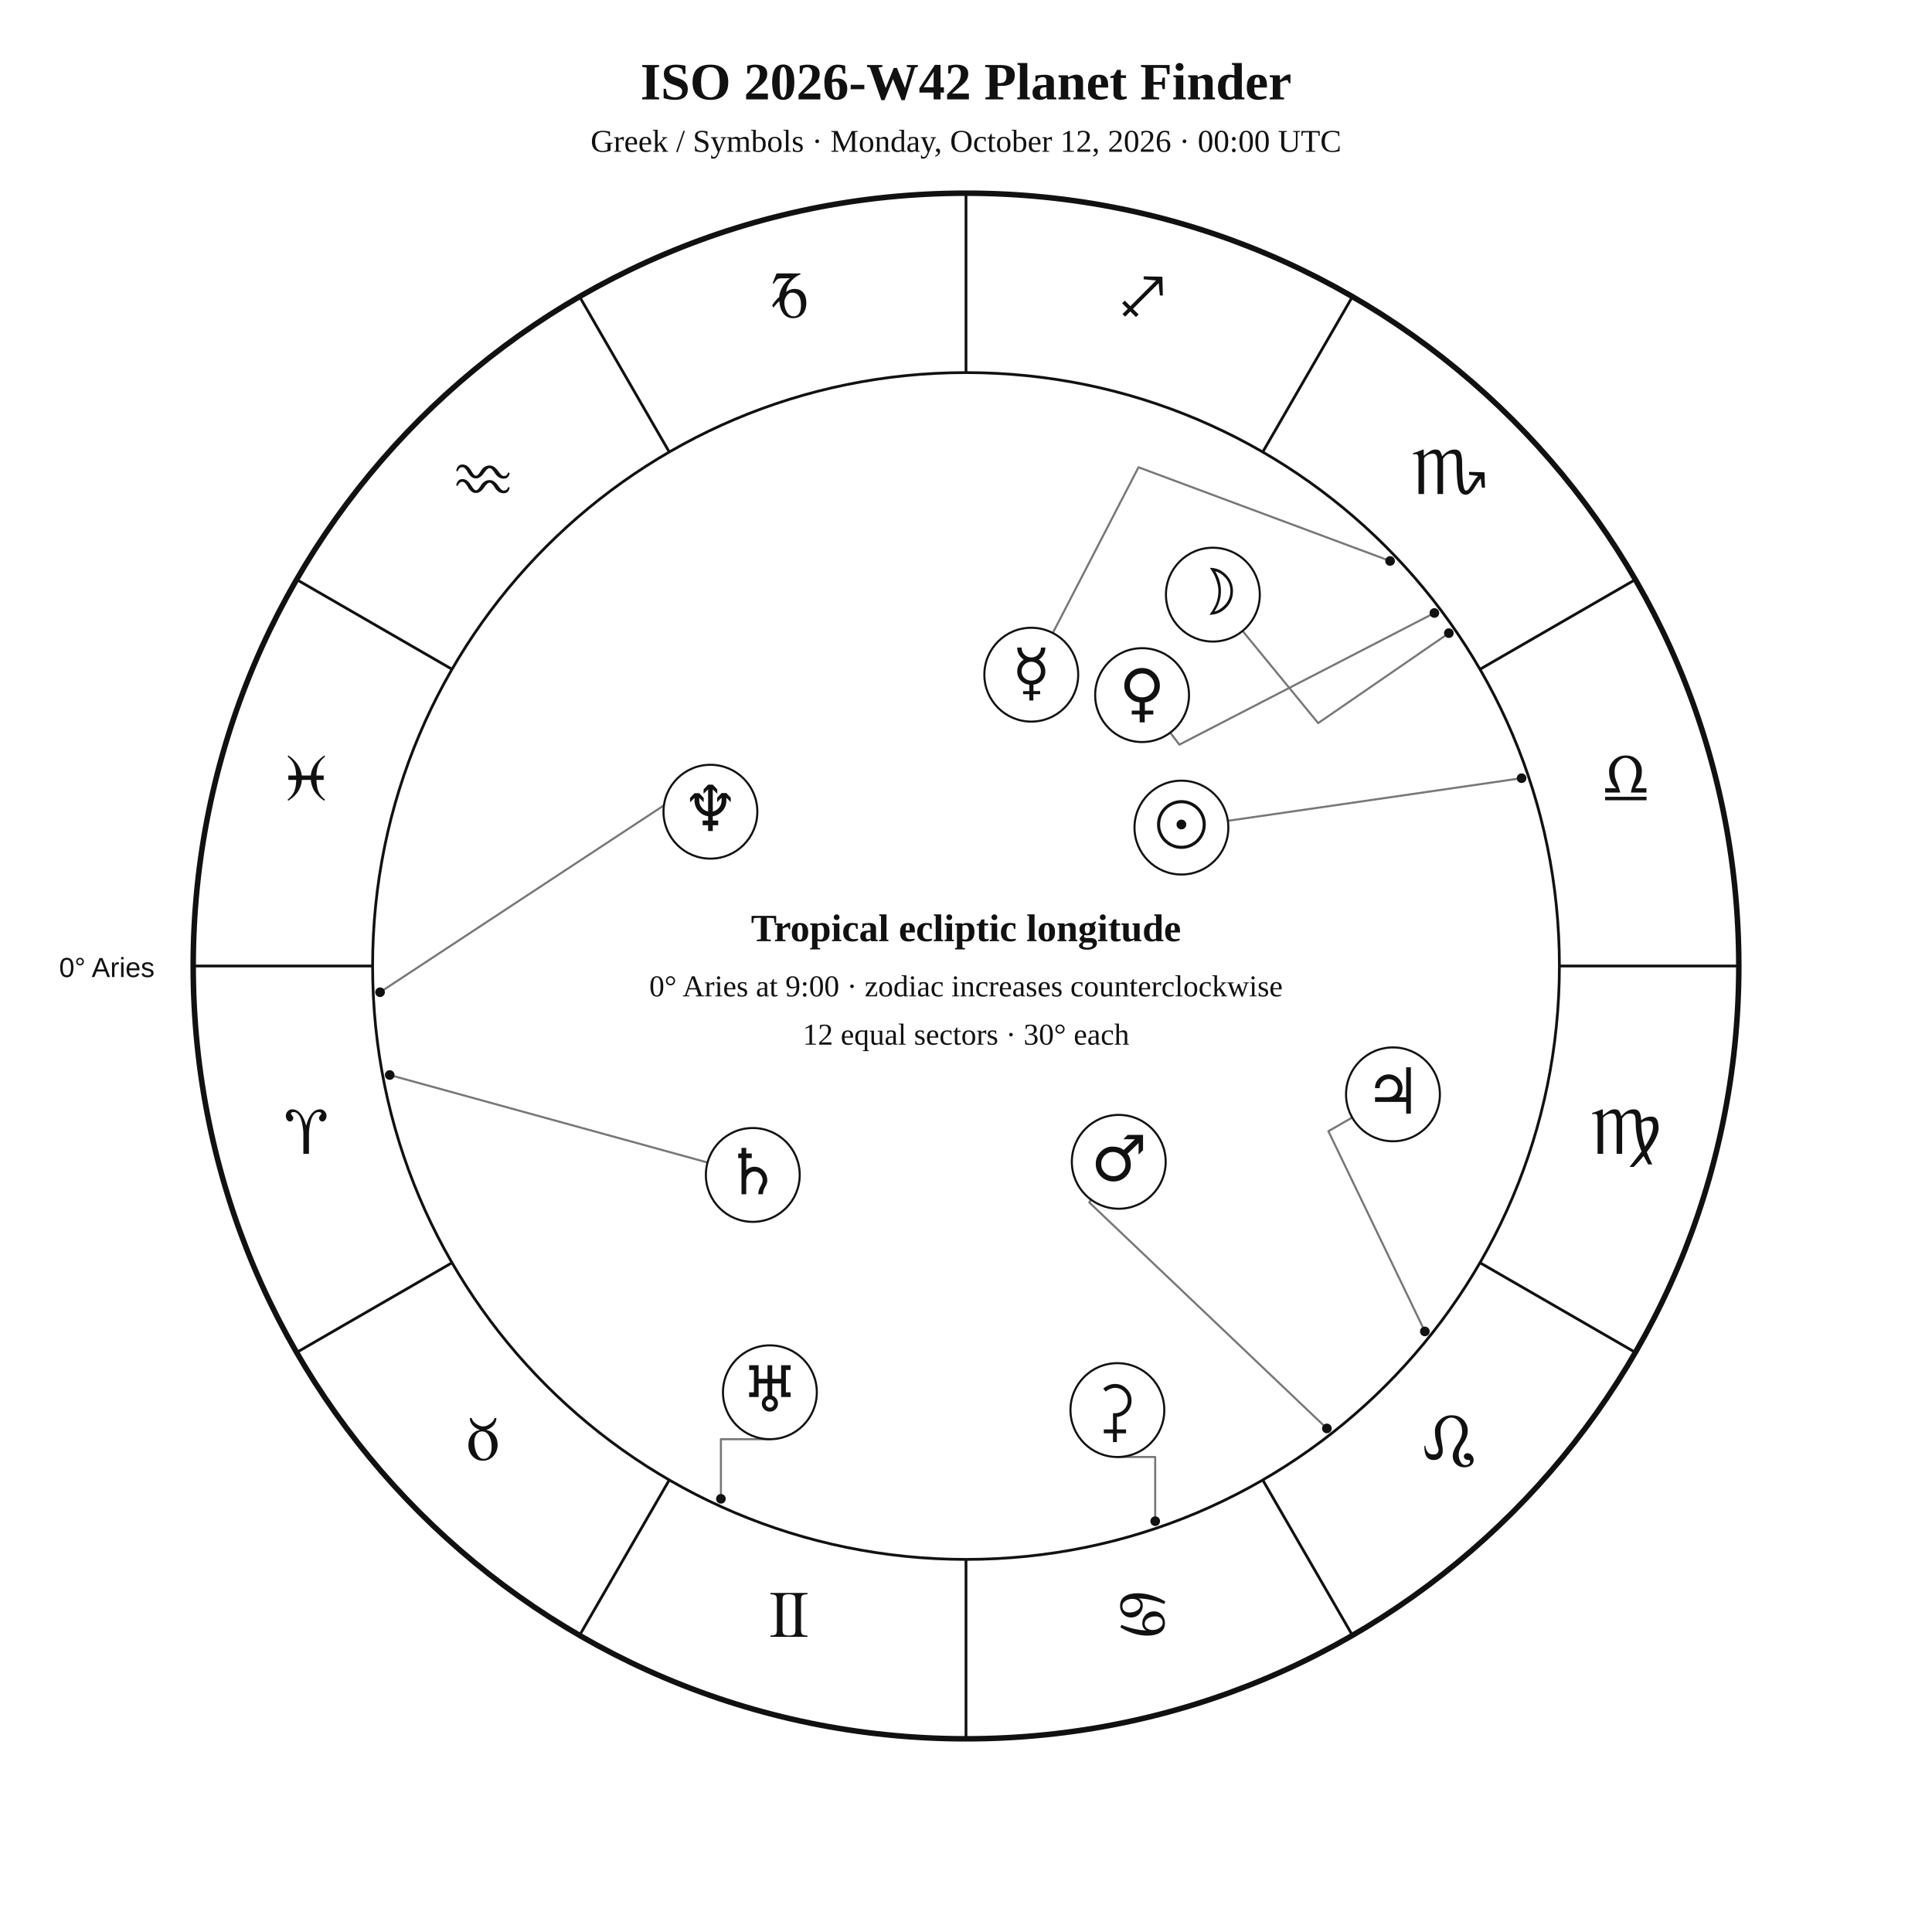
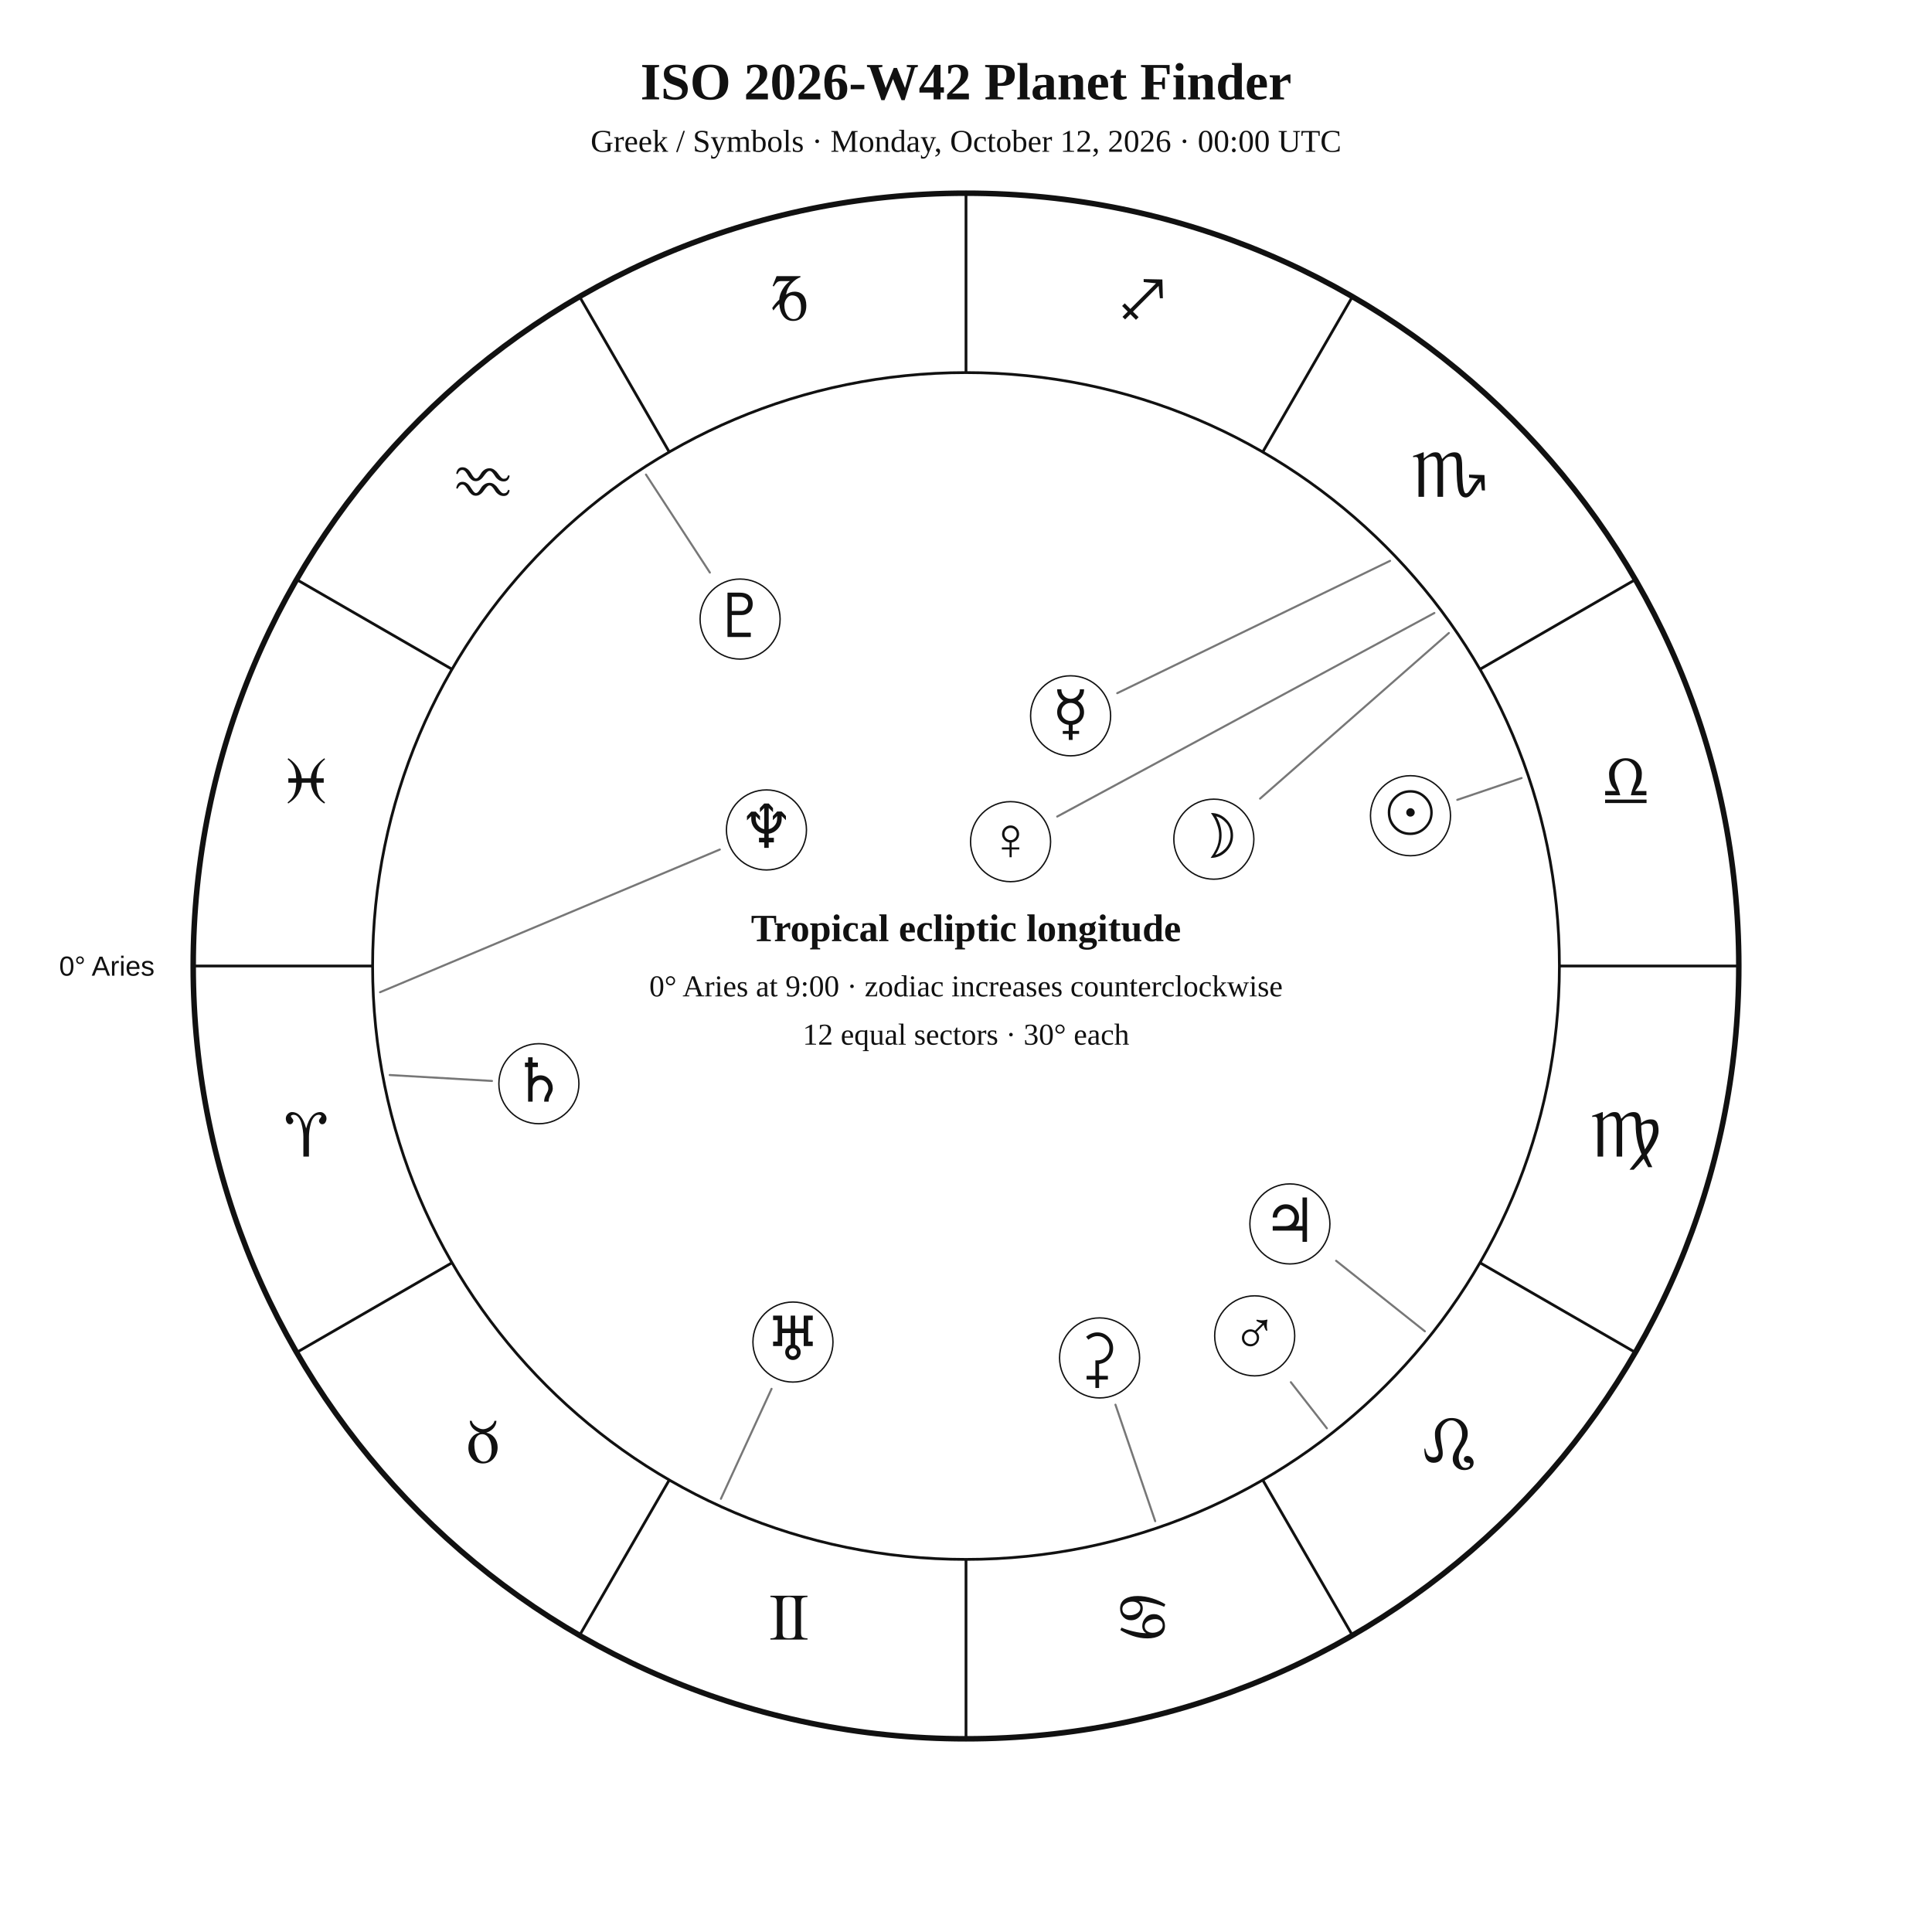
<svg xmlns="http://www.w3.org/2000/svg" width="1400" height="1400" viewBox="0 0 1400 1400">
  <rect width="100%" height="100%" fill="white" />
-   <style>text{font-family:Georgia,"Times New Roman",serif;fill:#111}.sans{font-family:Arial,Helvetica,sans-serif}.symbol{font-family:"Arial Unicode MS","Segoe UI Symbol","Noto Sans Symbols 2","Apple Symbols",serif;font-variant-emoji:text;fill:#111}</style>
+   <style>text{font-family:Georgia,"Times New Roman",serif;fill:#111!important;color:#111!important;-webkit-text-fill-color:#111!important}.sans{font-family:Arial,Helvetica,sans-serif}</style>
  <text x="700" y="72" text-anchor="middle" font-size="38" font-weight="700">ISO 2026-W42 Planet Finder</text>
  <text x="700" y="110" text-anchor="middle" font-size="23">Greek / Symbols · Monday, October 12, 2026 · 00:00 UTC</text>
  <circle cx="700" cy="700" r="560" fill="none" stroke="#111" stroke-width="4" />
  <circle cx="700" cy="700" r="430" fill="none" stroke="#111" stroke-width="2" />
  <line x1="270.0" y1="700.0" x2="140.0" y2="700.0" stroke="#111" stroke-width="2" />
  <line x1="327.6" y1="915.0" x2="215.0" y2="980.0" stroke="#111" stroke-width="2" />
  <line x1="485.0" y1="1072.4" x2="420.0" y2="1185.0" stroke="#111" stroke-width="2" />
  <line x1="700.0" y1="1130.0" x2="700.0" y2="1260.0" stroke="#111" stroke-width="2" />
  <line x1="915.0" y1="1072.4" x2="980.0" y2="1185.0" stroke="#111" stroke-width="2" />
  <line x1="1072.4" y1="915.0" x2="1185.0" y2="980.0" stroke="#111" stroke-width="2" />
  <line x1="1130.0" y1="700.0" x2="1260.0" y2="700.0" stroke="#111" stroke-width="2" />
  <line x1="1072.4" y1="485.0" x2="1185.0" y2="420.0" stroke="#111" stroke-width="2" />
  <line x1="915.0" y1="327.6" x2="980.0" y2="215.0" stroke="#111" stroke-width="2" />
  <line x1="700.0" y1="270.0" x2="700.0" y2="140.0" stroke="#111" stroke-width="2" />
  <line x1="485.0" y1="327.6" x2="420.0" y2="215.0" stroke="#111" stroke-width="2" />
  <line x1="327.6" y1="485.0" x2="215.0" y2="420.0" stroke="#111" stroke-width="2" />
-   <text class="symbol" x="221.9" y="836.1" text-anchor="middle" font-size="48">♈︎</text>
-   <text class="symbol" x="350.0" y="1058.0" text-anchor="middle" font-size="48">♉︎</text>
-   <text class="symbol" x="571.9" y="1186.1" text-anchor="middle" font-size="48">♊︎</text>
-   <text class="symbol" x="828.1" y="1186.1" text-anchor="middle" font-size="48">♋︎</text>
-   <text class="symbol" x="1050.0" y="1058.0" text-anchor="middle" font-size="48">♌︎</text>
-   <text class="symbol" x="1178.1" y="836.1" text-anchor="middle" font-size="48">♍︎</text>
-   <text class="symbol" x="1178.1" y="579.9" text-anchor="middle" font-size="48">♎︎</text>
-   <text class="symbol" x="1050.0" y="358.0" text-anchor="middle" font-size="48">♏︎</text>
-   <text class="symbol" x="828.1" y="229.9" text-anchor="middle" font-size="48">♐︎</text>
-   <text class="symbol" x="571.9" y="229.9" text-anchor="middle" font-size="48">♑︎</text>
-   <text class="symbol" x="350.0" y="358.0" text-anchor="middle" font-size="48">♒︎</text>
-   <text class="symbol" x="221.9" y="579.9" text-anchor="middle" font-size="48">♓︎</text>
-   <text x="112" y="708" text-anchor="end" font-size="20" class="sans">0° Aries</text>
-   <polyline points="1102.6,563.9 889.7,594.8" fill="none" stroke="#777" stroke-width="1.5" stroke-linejoin="round" stroke-linecap="round" />
-   <circle cx="1102.6" cy="563.9" r="3.5" fill="#111" />
-   <polyline points="1049.9,458.8 955.2,524.0 900.4,457.2" fill="none" stroke="#777" stroke-width="1.5" stroke-linejoin="round" stroke-linecap="round" />
-   <circle cx="1049.9" cy="458.8" r="3.5" fill="#111" />
-   <polyline points="1007.3,406.5 825.0,338.6 762.9,458.7" fill="none" stroke="#777" stroke-width="1.5" stroke-linejoin="round" stroke-linecap="round" />
-   <circle cx="1007.3" cy="406.5" r="3.5" fill="#111" />
-   <polyline points="1039.4,444.2 854.6,539.6 848.0,530.9" fill="none" stroke="#777" stroke-width="1.5" stroke-linejoin="round" stroke-linecap="round" />
-   <circle cx="1039.4" cy="444.2" r="3.5" fill="#111" />
-   <polyline points="961.5,1035.1 789.3,871.3 790.7,869.4" fill="none" stroke="#777" stroke-width="1.5" stroke-linejoin="round" stroke-linecap="round" />
-   <circle cx="961.5" cy="1035.1" r="3.5" fill="#111" />
-   <polyline points="1032.5,964.8 962.6,819.7 979.9,809.8" fill="none" stroke="#777" stroke-width="1.5" stroke-linejoin="round" stroke-linecap="round" />
-   <circle cx="1032.5" cy="964.8" r="3.5" fill="#111" />
-   <polyline points="282.4,779.0 512.7,842.4" fill="none" stroke="#777" stroke-width="1.5" stroke-linejoin="round" stroke-linecap="round" />
-   <circle cx="282.4" cy="779.0" r="3.5" fill="#111" />
-   <polyline points="522.4,1086.1 522.4,1042.9 557.9,1042.9" fill="none" stroke="#777" stroke-width="1.5" stroke-linejoin="round" stroke-linecap="round" />
-   <circle cx="522.4" cy="1086.1" r="3.5" fill="#111" />
-   <polyline points="275.4,719.0 503.9,568.6 498.3,558.5" fill="none" stroke="#777" stroke-width="1.5" stroke-linejoin="round" stroke-linecap="round" />
-   <circle cx="275.4" cy="719.0" r="3.5" fill="#111" />
-   <polyline points="837.1,1102.3 837.1,1055.8 809.7,1055.8" fill="none" stroke="#777" stroke-width="1.5" stroke-linejoin="round" stroke-linecap="round" />
-   <circle cx="837.1" cy="1102.3" r="3.5" fill="#111" />
-   <circle cx="856.1" cy="599.7" r="34" fill="white" stroke="#111" stroke-width="1.5" />
-   <text class="symbol" x="856.1" y="613.7" text-anchor="middle" font-size="46">☉︎</text>
-   <circle cx="878.9" cy="430.9" r="34" fill="white" stroke="#111" stroke-width="1.5" />
-   <text class="symbol" x="878.9" y="444.9" text-anchor="middle" font-size="46">☽︎</text>
-   <circle cx="747.3" cy="488.9" r="34" fill="white" stroke="#111" stroke-width="1.5" />
-   <text class="symbol" x="747.3" y="502.9" text-anchor="middle" font-size="46">☿︎</text>
-   <circle cx="827.6" cy="503.7" r="34" fill="white" stroke="#111" stroke-width="1.5" />
-   <text class="symbol" x="827.6" y="517.7" text-anchor="middle" font-size="46">♀︎</text>
-   <circle cx="810.7" cy="841.9" r="34" fill="white" stroke="#111" stroke-width="1.5" />
-   <text class="symbol" x="810.7" y="855.9" text-anchor="middle" font-size="46">♂︎</text>
-   <circle cx="1009.4" cy="793.0" r="34" fill="white" stroke="#111" stroke-width="1.5" />
-   <text class="symbol" x="1009.4" y="807.0" text-anchor="middle" font-size="46">♃︎</text>
-   <circle cx="545.5" cy="851.4" r="34" fill="white" stroke="#111" stroke-width="1.5" />
-   <text class="symbol" x="545.5" y="865.4" text-anchor="middle" font-size="46">♄︎</text>
-   <circle cx="557.9" cy="1008.9" r="34" fill="white" stroke="#111" stroke-width="1.5" />
-   <text class="symbol" x="557.9" y="1022.9" text-anchor="middle" font-size="46">♅︎</text>
-   <circle cx="514.8" cy="588.2" r="34" fill="white" stroke="#111" stroke-width="1.5" />
-   <text class="symbol" x="514.8" y="602.2" text-anchor="middle" font-size="46">♆︎</text>
-   <circle cx="809.7" cy="1021.8" r="34" fill="white" stroke="#111" stroke-width="1.5" />
-   <text class="symbol" x="809.7" y="1035.8" text-anchor="middle" font-size="46">⚳︎</text>
+   <text x="221.9" y="838.1" text-anchor="middle" font-size="48">♈︎</text>
+   <text x="350.0" y="1060.0" text-anchor="middle" font-size="48">♉︎</text>
+   <text x="571.9" y="1188.1" text-anchor="middle" font-size="48">♊︎</text>
+   <text x="828.1" y="1188.1" text-anchor="middle" font-size="48">♋︎</text>
+   <text x="1050.0" y="1060.0" text-anchor="middle" font-size="48">♌︎</text>
+   <text x="1178.1" y="838.1" text-anchor="middle" font-size="48">♍︎</text>
+   <text x="1178.1" y="581.9" text-anchor="middle" font-size="48">♎︎</text>
+   <text x="1050.0" y="360.0" text-anchor="middle" font-size="48">♏︎</text>
+   <text x="828.1" y="231.9" text-anchor="middle" font-size="48">♐︎</text>
+   <text x="571.9" y="231.9" text-anchor="middle" font-size="48">♑︎</text>
+   <text x="350.0" y="360.0" text-anchor="middle" font-size="48">♒︎</text>
+   <text x="221.9" y="581.9" text-anchor="middle" font-size="48">♓︎</text>
+   <text x="112.0" y="707.0" text-anchor="end" font-size="20" class="sans">0° Aries</text>
+   <polyline points="1102.6,563.8 1056.0,579.6" fill="none" stroke="#777" stroke-width="1.5" stroke-linejoin="round" stroke-linecap="round" />
+   <circle cx="1022.1" cy="591.1" r="29" fill="white" stroke="#111" />
+   <text x="1022.1" y="604.1" text-anchor="middle" font-size="44">☉︎</text>
+   <polyline points="1049.9,458.7 913.1,578.7" fill="none" stroke="#777" stroke-width="1.5" stroke-linejoin="round" stroke-linecap="round" />
+   <circle cx="879.6" cy="608.1" r="29" fill="white" stroke="#111" />
+   <text x="879.6" y="621.1" text-anchor="middle" font-size="44">☽︎</text>
+   <polyline points="1007.3,406.4 809.6,502.3" fill="none" stroke="#777" stroke-width="1.5" stroke-linejoin="round" stroke-linecap="round" />
+   <circle cx="775.8" cy="518.7" r="29" fill="white" stroke="#111" />
+   <text x="775.8" y="531.7" text-anchor="middle" font-size="44">☿︎</text>
+   <polyline points="1039.4,444.2 766.1,591.7" fill="none" stroke="#777" stroke-width="1.5" stroke-linejoin="round" stroke-linecap="round" />
+   <circle cx="732.3" cy="609.9" r="29" fill="white" stroke="#111" />
+   <text x="732.3" y="622.9" text-anchor="middle" font-size="44">♀︎</text>
+   <polyline points="961.5,1035.0 935.4,1001.6" fill="none" stroke="#777" stroke-width="1.5" stroke-linejoin="round" stroke-linecap="round" />
+   <circle cx="909.2" cy="968.0" r="29" fill="white" stroke="#111" />
+   <text x="909.2" y="981.0" text-anchor="middle" font-size="44">♂︎</text>
+   <polyline points="1032.5,964.7 968.2,913.6" fill="none" stroke="#777" stroke-width="1.5" stroke-linejoin="round" stroke-linecap="round" />
+   <circle cx="934.7" cy="886.9" r="29" fill="white" stroke="#111" />
+   <text x="934.7" y="899.9" text-anchor="middle" font-size="44">♃︎</text>
+   <polyline points="282.4,779.0 356.5,783.3" fill="none" stroke="#777" stroke-width="1.5" stroke-linejoin="round" stroke-linecap="round" />
+   <circle cx="390.5" cy="785.3" r="29" fill="white" stroke="#111" />
+   <text x="390.5" y="798.3" text-anchor="middle" font-size="44">♄︎</text>
+   <polyline points="837.1,1102.3 808.3,1017.9" fill="none" stroke="#777" stroke-width="1.5" stroke-linejoin="round" stroke-linecap="round" />
+   <circle cx="796.8" cy="984.0" r="29" fill="white" stroke="#111" />
+   <text x="796.8" y="997.0" text-anchor="middle" font-size="44">⚳︎</text>
+   <polyline points="522.4,1086.1 559.1,1006.4" fill="none" stroke="#777" stroke-width="1.5" stroke-linejoin="round" stroke-linecap="round" />
+   <circle cx="574.6" cy="972.5" r="29" fill="white" stroke="#111" />
+   <text x="574.6" y="985.5" text-anchor="middle" font-size="44">♅︎</text>
+   <polyline points="275.4,719.0 521.6,615.6" fill="none" stroke="#777" stroke-width="1.5" stroke-linejoin="round" stroke-linecap="round" />
+   <circle cx="555.4" cy="601.4" r="29" fill="white" stroke="#111" />
+   <text x="555.4" y="614.4" text-anchor="middle" font-size="44">♆︎</text>
+   <polyline points="468.1,343.9 514.4,414.9" fill="none" stroke="#777" stroke-width="1.5" stroke-linejoin="round" stroke-linecap="round" />
+   <circle cx="536.3" cy="448.6" r="29" fill="white" stroke="#111" />
+   <text x="536.3" y="461.6" text-anchor="middle" font-size="44">♇︎</text>
  <text x="700" y="682" text-anchor="middle" font-size="28" font-weight="700">Tropical ecliptic longitude</text>
  <text x="700" y="722" text-anchor="middle" font-size="22">0° Aries at 9:00 · zodiac increases counterclockwise</text>
  <text x="700" y="757" text-anchor="middle" font-size="22">12 equal sectors · 30° each</text>
</svg>
